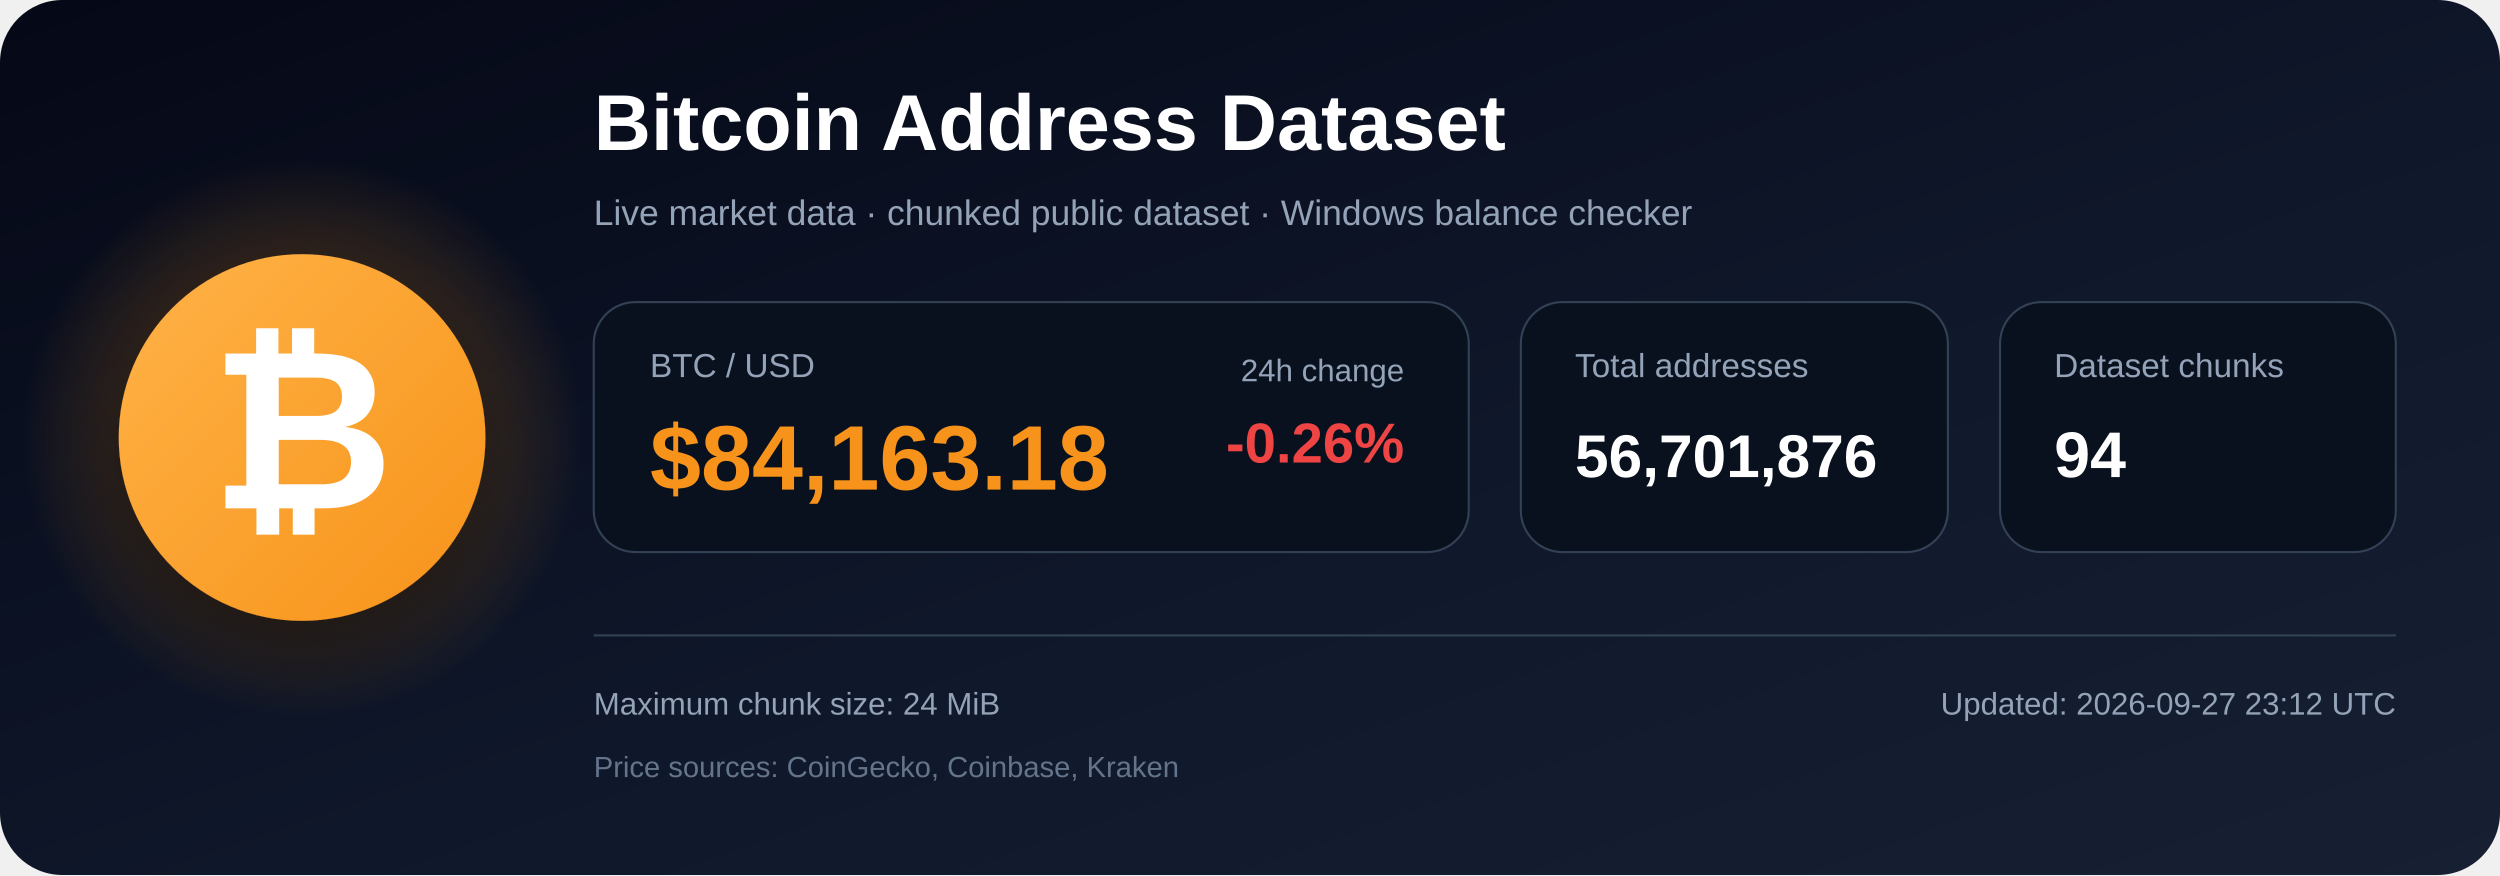
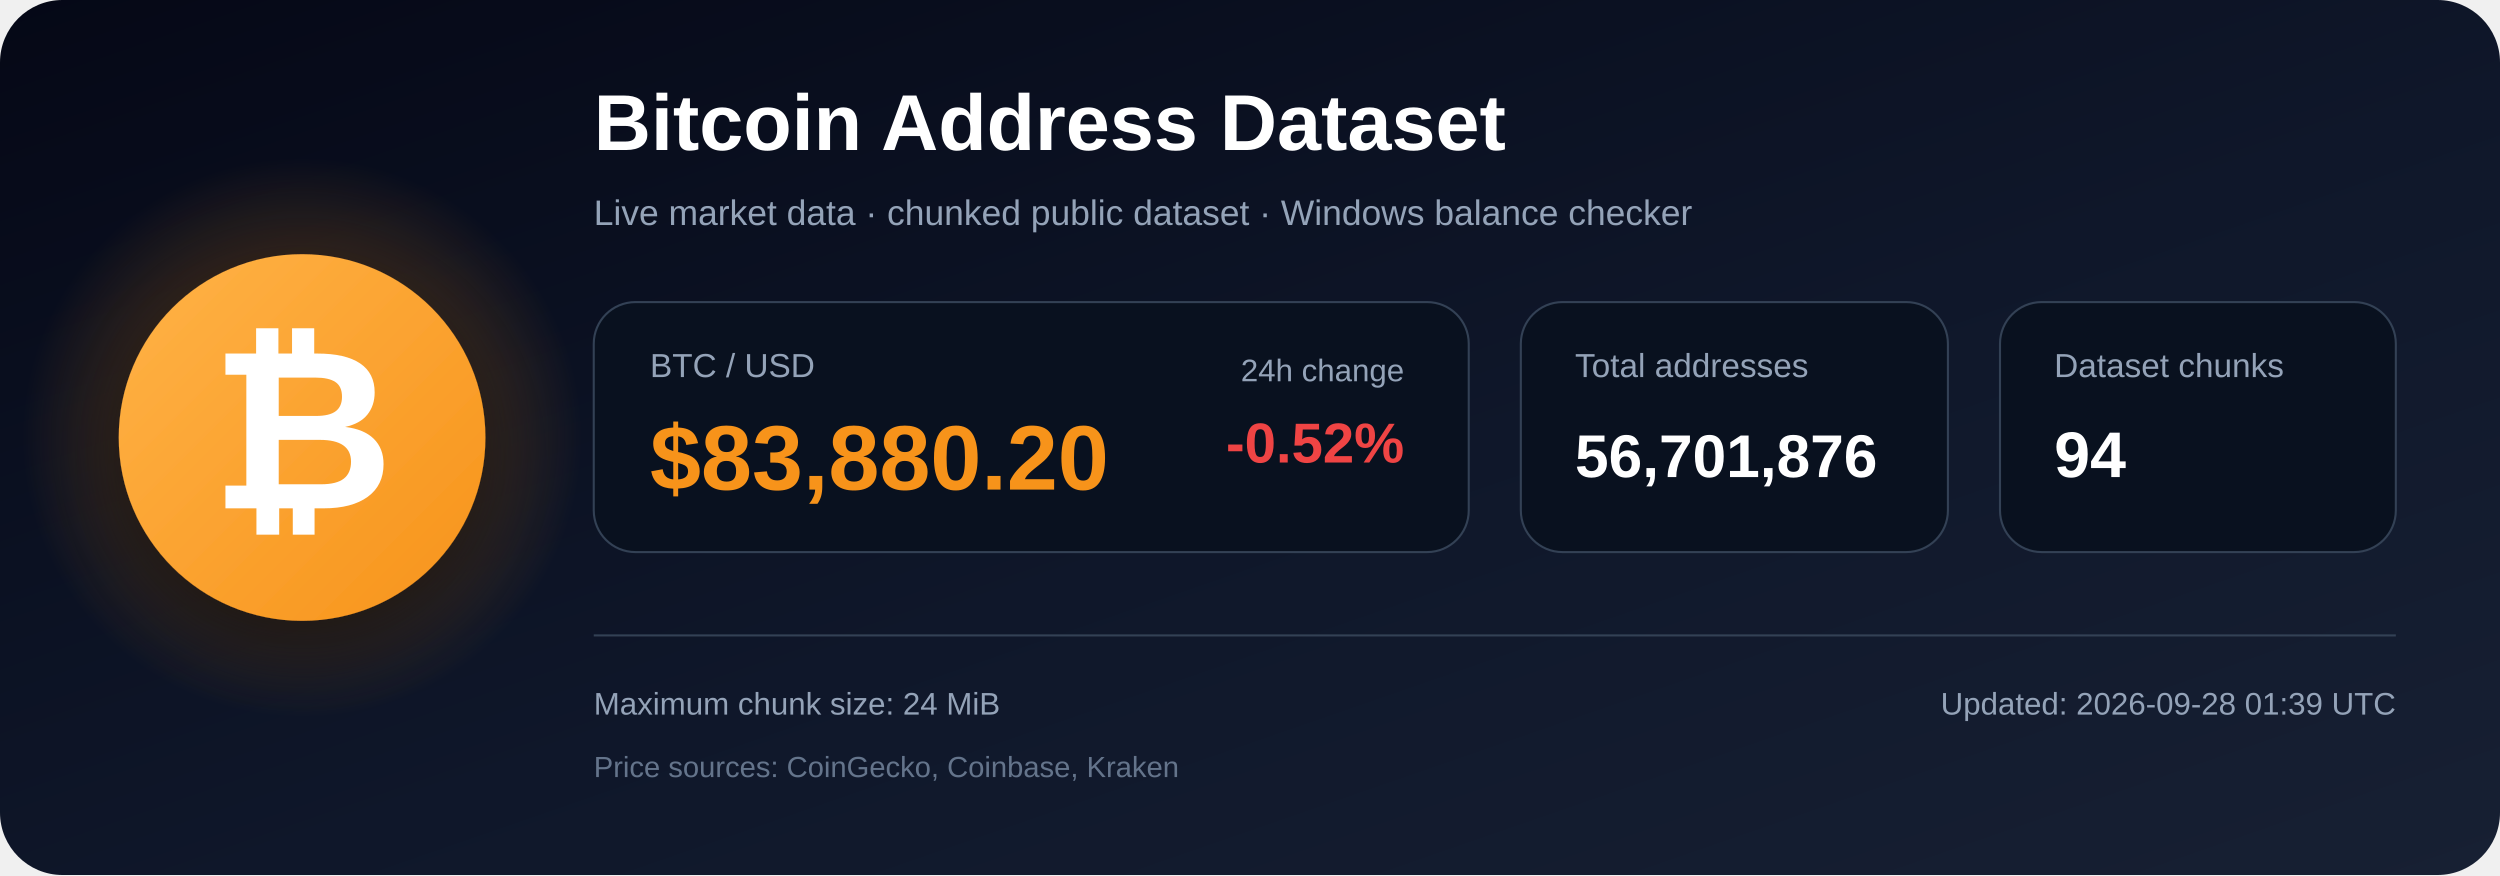
<svg xmlns="http://www.w3.org/2000/svg" width="1200" height="420" viewBox="0 0 1200 420" role="img" aria-labelledby="title description">
  <defs>
    <linearGradient id="bg" x1="0" y1="0" x2="1" y2="1">
      <stop offset="0%" stop-color="#050816" />
      <stop offset="55%" stop-color="#0f172a" />
      <stop offset="100%" stop-color="#172033" />
    </linearGradient>
    <radialGradient id="glow">
      <stop offset="0%" stop-color="#f7931a" stop-opacity=".48" />
      <stop offset="100%" stop-color="#f7931a" stop-opacity="0" />
    </radialGradient>
    <linearGradient id="orange" x1="0" y1="0" x2="1" y2="1">
      <stop offset="0%" stop-color="#ffb347" />
      <stop offset="100%" stop-color="#f7931a" />
    </linearGradient>
    <filter id="shadow" x="-40%" y="-40%" width="180%" height="180%">
      <feDropShadow dx="0" dy="12" stdDeviation="18" flood-color="#000000" flood-opacity=".50" />
    </filter>
  </defs>
  <rect width="1200" height="420" rx="30" fill="url(#bg)" />
  <circle cx="145" cy="210" r="135" fill="url(#glow)" />
  <circle cx="145" cy="210" r="88" fill="url(#orange)" filter="url(#shadow)" />
  <text x="145" y="244" text-anchor="middle" font-family="Arial, Helvetica, sans-serif" font-size="108" font-weight="700" fill="#ffffff">₿</text>
  <text x="285" y="72" font-family="Arial, Helvetica, sans-serif" font-size="38" font-weight="700" fill="#ffffff">
    Bitcoin Address Dataset
  </text>
  <text x="285" y="108" font-family="Arial, Helvetica, sans-serif" font-size="17" fill="#94a3b8">
    Live market data · chunked public dataset · Windows balance checker
  </text>
  <rect x="285" y="145" width="420" height="120" rx="20" fill="#09111f" stroke="#334155" />
  <text x="312" y="181" font-family="Arial, Helvetica, sans-serif" font-size="16" fill="#94a3b8">BTC / USD</text>
-   <text x="312" y="235" font-family="Arial, Helvetica, sans-serif" font-size="44" font-weight="700" fill="#f7931a">$84,163.18</text>
+   <text x="312" y="235" font-family="Arial, Helvetica, sans-serif" font-size="44" font-weight="700" fill="#f7931a">$83,880.20</text>
  <text x="674" y="183" text-anchor="end" font-family="Arial, Helvetica, sans-serif" font-size="15" fill="#94a3b8">24h change</text>
-   <text x="674" y="222" text-anchor="end" font-family="Arial, Helvetica, sans-serif" font-size="27" font-weight="700" fill="#ef4444">-0.26%</text>
+   <text x="674" y="222" text-anchor="end" font-family="Arial, Helvetica, sans-serif" font-size="27" font-weight="700" fill="#ef4444">-0.52%</text>
  <rect x="730" y="145" width="205" height="120" rx="20" fill="#09111f" stroke="#334155" />
  <text x="756" y="181" font-family="Arial, Helvetica, sans-serif" font-size="16" fill="#94a3b8">Total addresses</text>
  <text x="756" y="229" font-family="Arial, Helvetica, sans-serif" font-size="29" font-weight="700" fill="#ffffff">56,701,876</text>
  <rect x="960" y="145" width="190" height="120" rx="20" fill="#09111f" stroke="#334155" />
  <text x="986" y="181" font-family="Arial, Helvetica, sans-serif" font-size="16" fill="#94a3b8">Dataset chunks</text>
  <text x="986" y="229" font-family="Arial, Helvetica, sans-serif" font-size="31" font-weight="700" fill="#ffffff">94</text>
  <line x1="285" y1="305" x2="1150" y2="305" stroke="#334155" stroke-width="1" />
  <text x="285" y="343" font-family="Arial, Helvetica, sans-serif" font-size="15" fill="#94a3b8">
    Maximum chunk size: 24 MiB
  </text>
  <text x="285" y="373" font-family="Arial, Helvetica, sans-serif" font-size="14" fill="#64748b">
    Price sources: CoinGecko, Coinbase, Kraken
  </text>
  <text x="1150" y="343" text-anchor="end" font-family="Arial, Helvetica, sans-serif" font-size="15" fill="#94a3b8">
-     Updated: 2026-09-27 23:12 UTC
+     Updated: 2026-09-28 01:39 UTC
  </text>
</svg>
